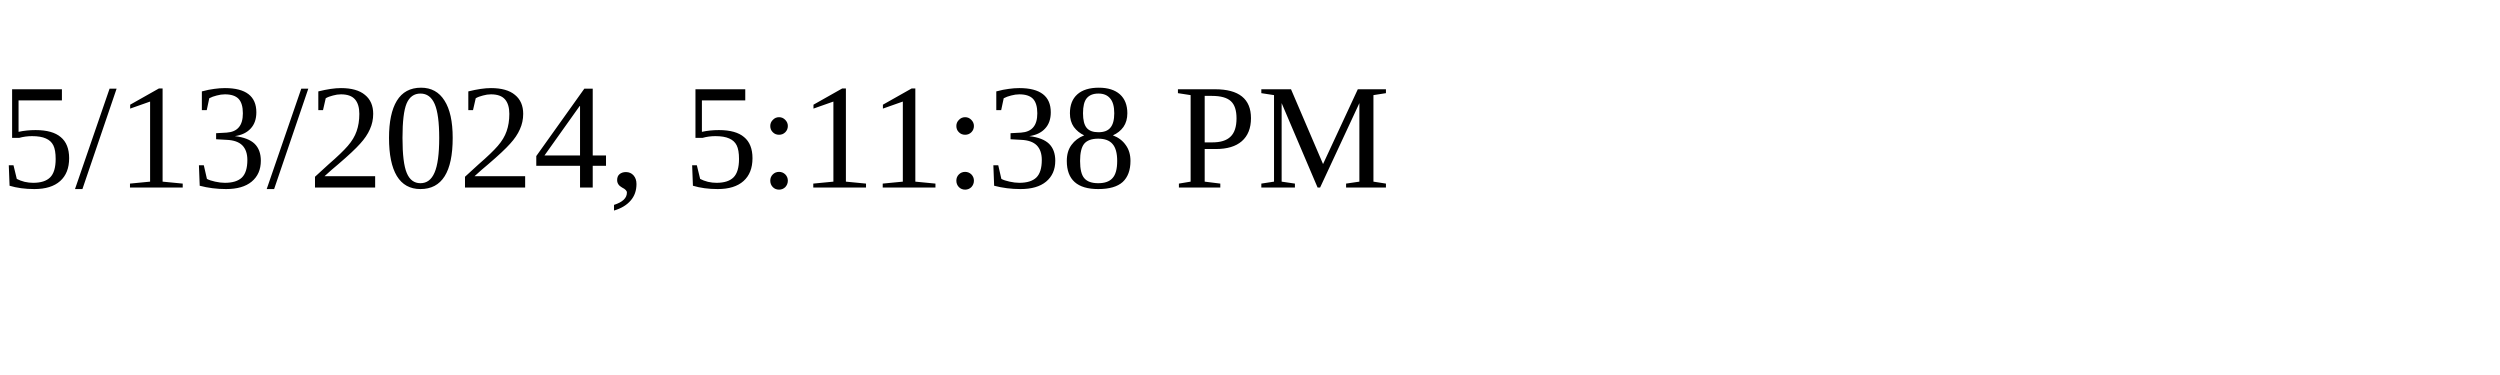
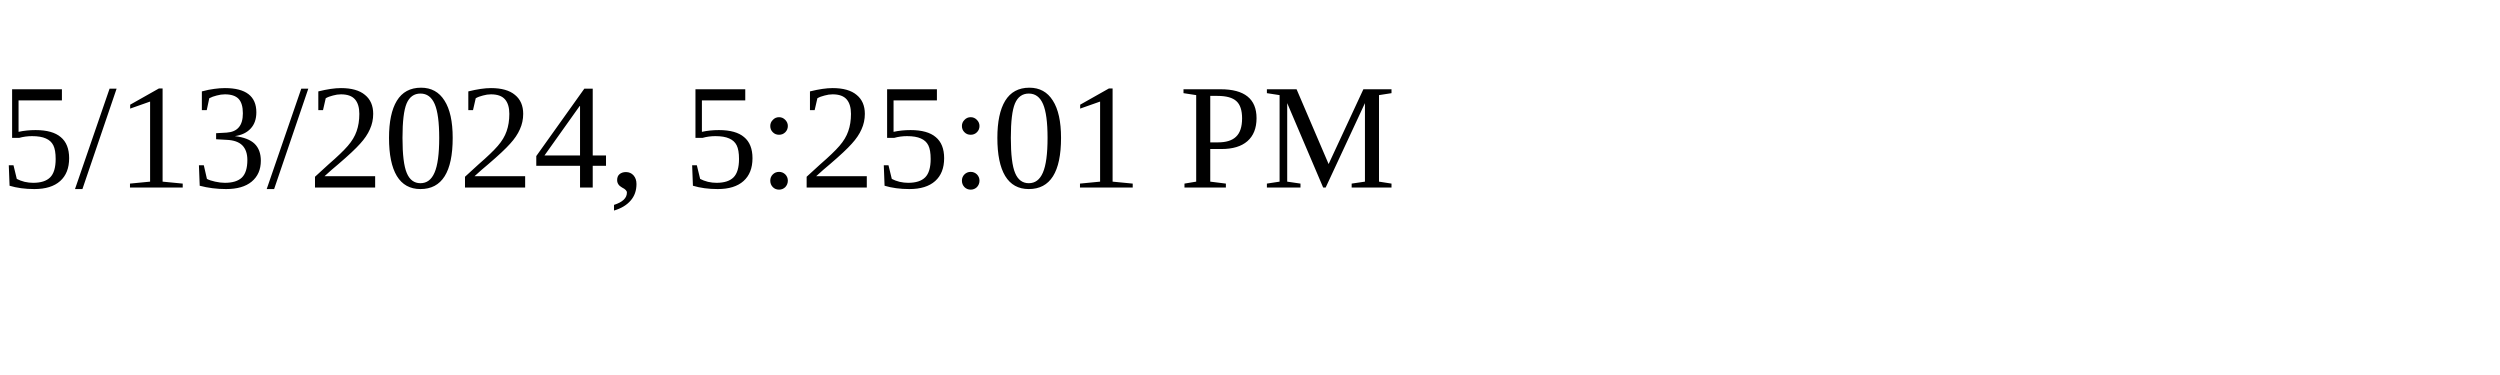
<svg xmlns="http://www.w3.org/2000/svg" height="30" width="200">
-   <text x="0" y="15">5/13/2024, 5:11:38 PM</text>
+   <text x="0" y="15">5/13/2024, 5:25:01 PM</text>
</svg>
